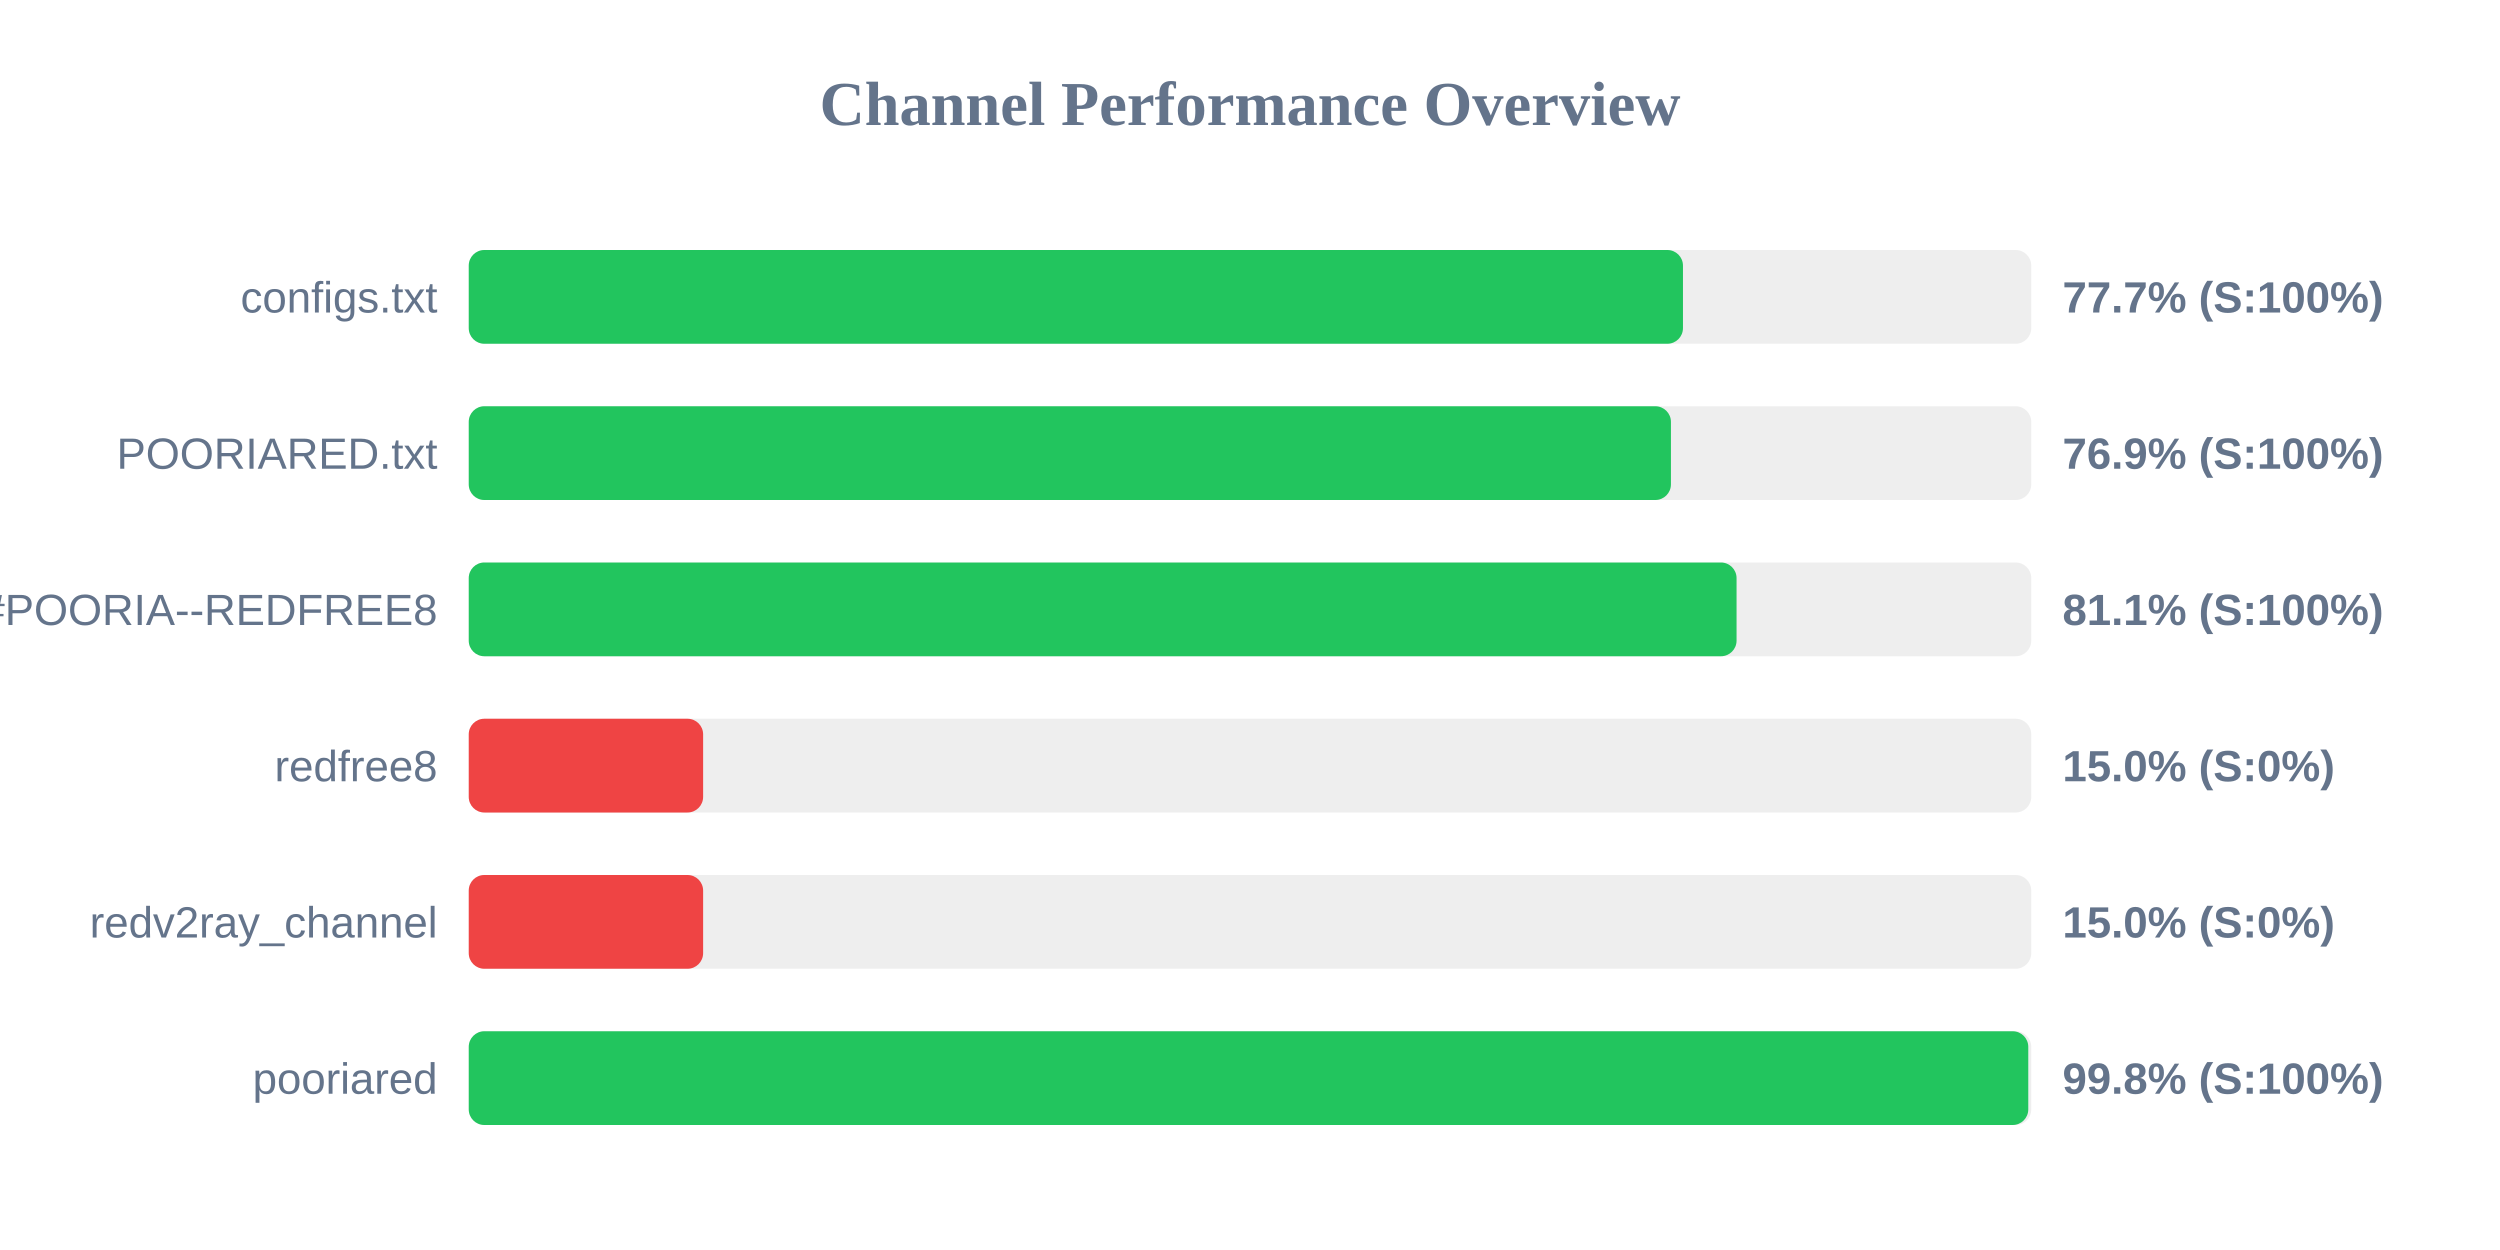
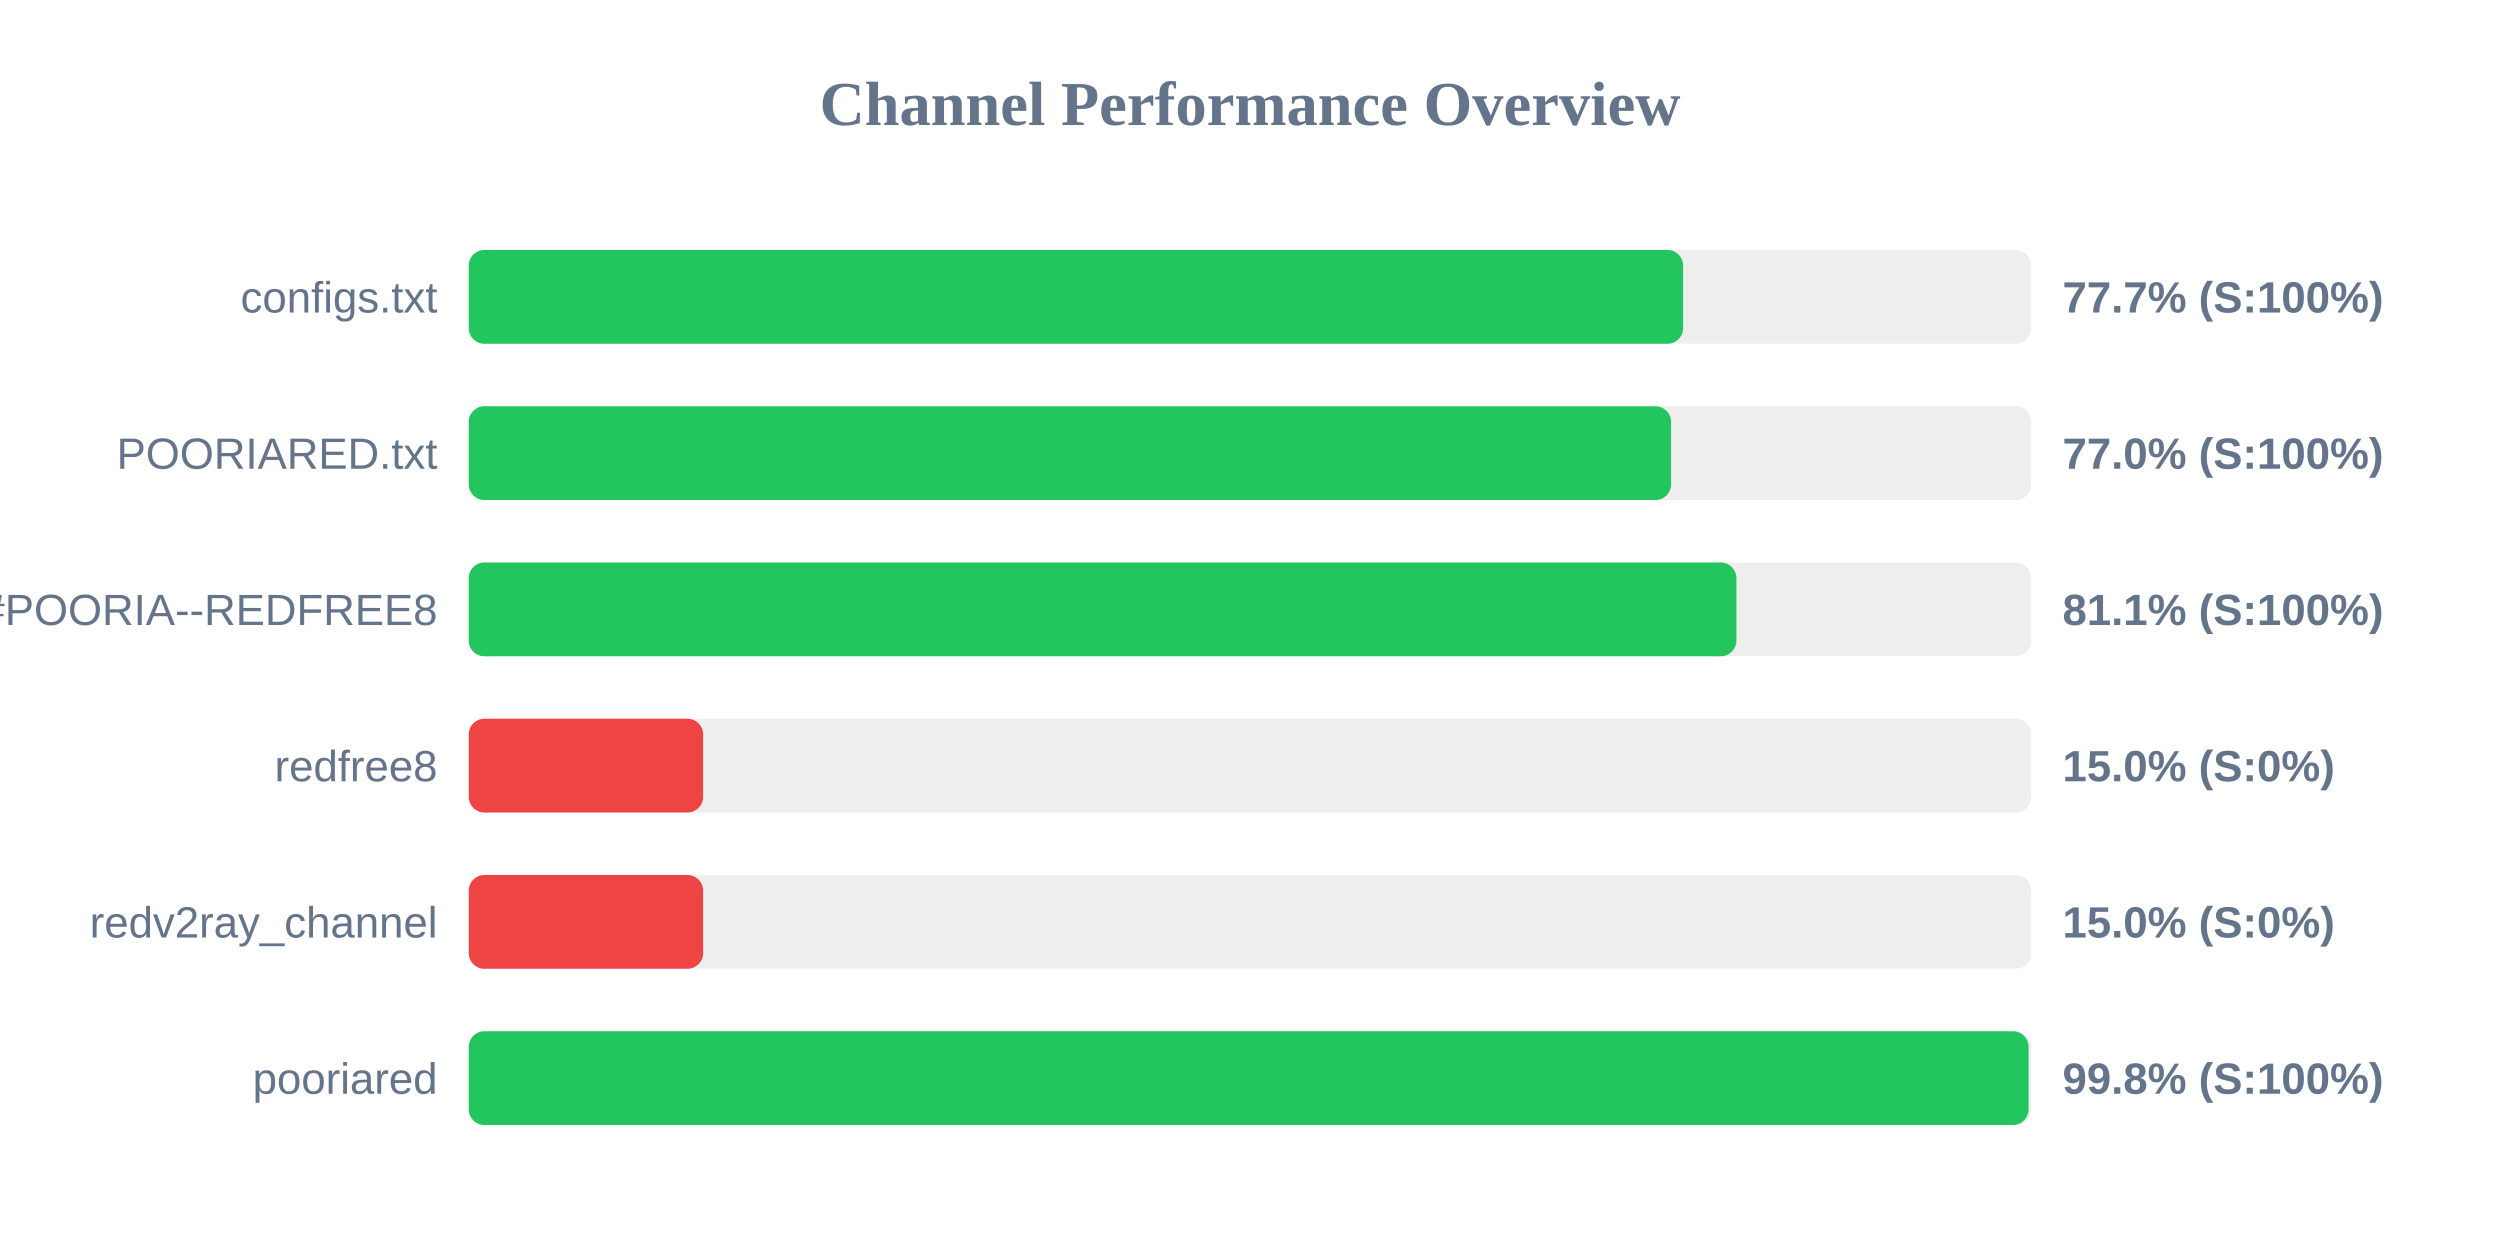
<svg xmlns="http://www.w3.org/2000/svg" width="800" height="400" version="1.1">
  <style>
        .row { font: 14px Arial; fill: #64748b; }
        .score { font: bold 14px Arial; fill: #64748b; }
    </style>
  <text x="400" y="40" text-anchor="middle" font-size="20px" font-weight="bold" fill="#64748b">Channel Performance Overview</text>
  <rect x="150" y="80" width="500" height="30" fill="#eee" rx="5" />
-   <rect x="150" y="80" width="388.55" height="30" fill="#22c55e" rx="5" />
+   <rect x="150" y="80" width="388.6" height="30" fill="#22c55e" rx="5" />
  <text x="140" y="100" text-anchor="end" class="row">configs.txt</text>
  <text x="660" y="100" text-anchor="start" class="score">77.7% (S:100%)</text>
  <rect x="150" y="130" width="500" height="30" fill="#eee" rx="5" />
-   <rect x="150" y="130" width="384.7" height="30" fill="#22c55e" rx="5" />
+   <rect x="150" y="130" width="384.75" height="30" fill="#22c55e" rx="5" />
  <text x="140" y="150" text-anchor="end" class="row">POORIARED.txt</text>
-   <text x="660" y="150" text-anchor="start" class="score">76.9% (S:100%)</text>
+   <text x="660" y="150" text-anchor="start" class="score">77.0% (S:100%)</text>
  <rect x="150" y="180" width="500" height="30" fill="#eee" rx="5" />
-   <rect x="150" y="180" width="405.7" height="30" fill="#22c55e" rx="5" />
+   <rect x="150" y="180" width="405.65" height="30" fill="#22c55e" rx="5" />
  <text x="140" y="200" text-anchor="end" class="row">POORIA--REDFREE8.txt#POORIA--REDFREE8</text>
  <text x="660" y="200" text-anchor="start" class="score">81.1% (S:100%)</text>
  <rect x="150" y="230" width="500" height="30" fill="#eee" rx="5" />
  <rect x="150" y="230" width="75.0" height="30" fill="#ef4444" rx="5" />
  <text x="140" y="250" text-anchor="end" class="row">redfree8</text>
  <text x="660" y="250" text-anchor="start" class="score">15.0% (S:0%)</text>
  <rect x="150" y="280" width="500" height="30" fill="#eee" rx="5" />
  <rect x="150" y="280" width="75.0" height="30" fill="#ef4444" rx="5" />
  <text x="140" y="300" text-anchor="end" class="row">redv2ray_channel</text>
  <text x="660" y="300" text-anchor="start" class="score">15.0% (S:0%)</text>
  <rect x="150" y="330" width="500" height="30" fill="#eee" rx="5" />
-   <rect x="150" y="330" width="499.05" height="30" fill="#22c55e" rx="5" />
+   <rect x="150" y="330" width="499.15" height="30" fill="#22c55e" rx="5" />
  <text x="140" y="350" text-anchor="end" class="row">pooriared</text>
  <text x="660" y="350" text-anchor="start" class="score">99.8% (S:100%)</text>
</svg>
